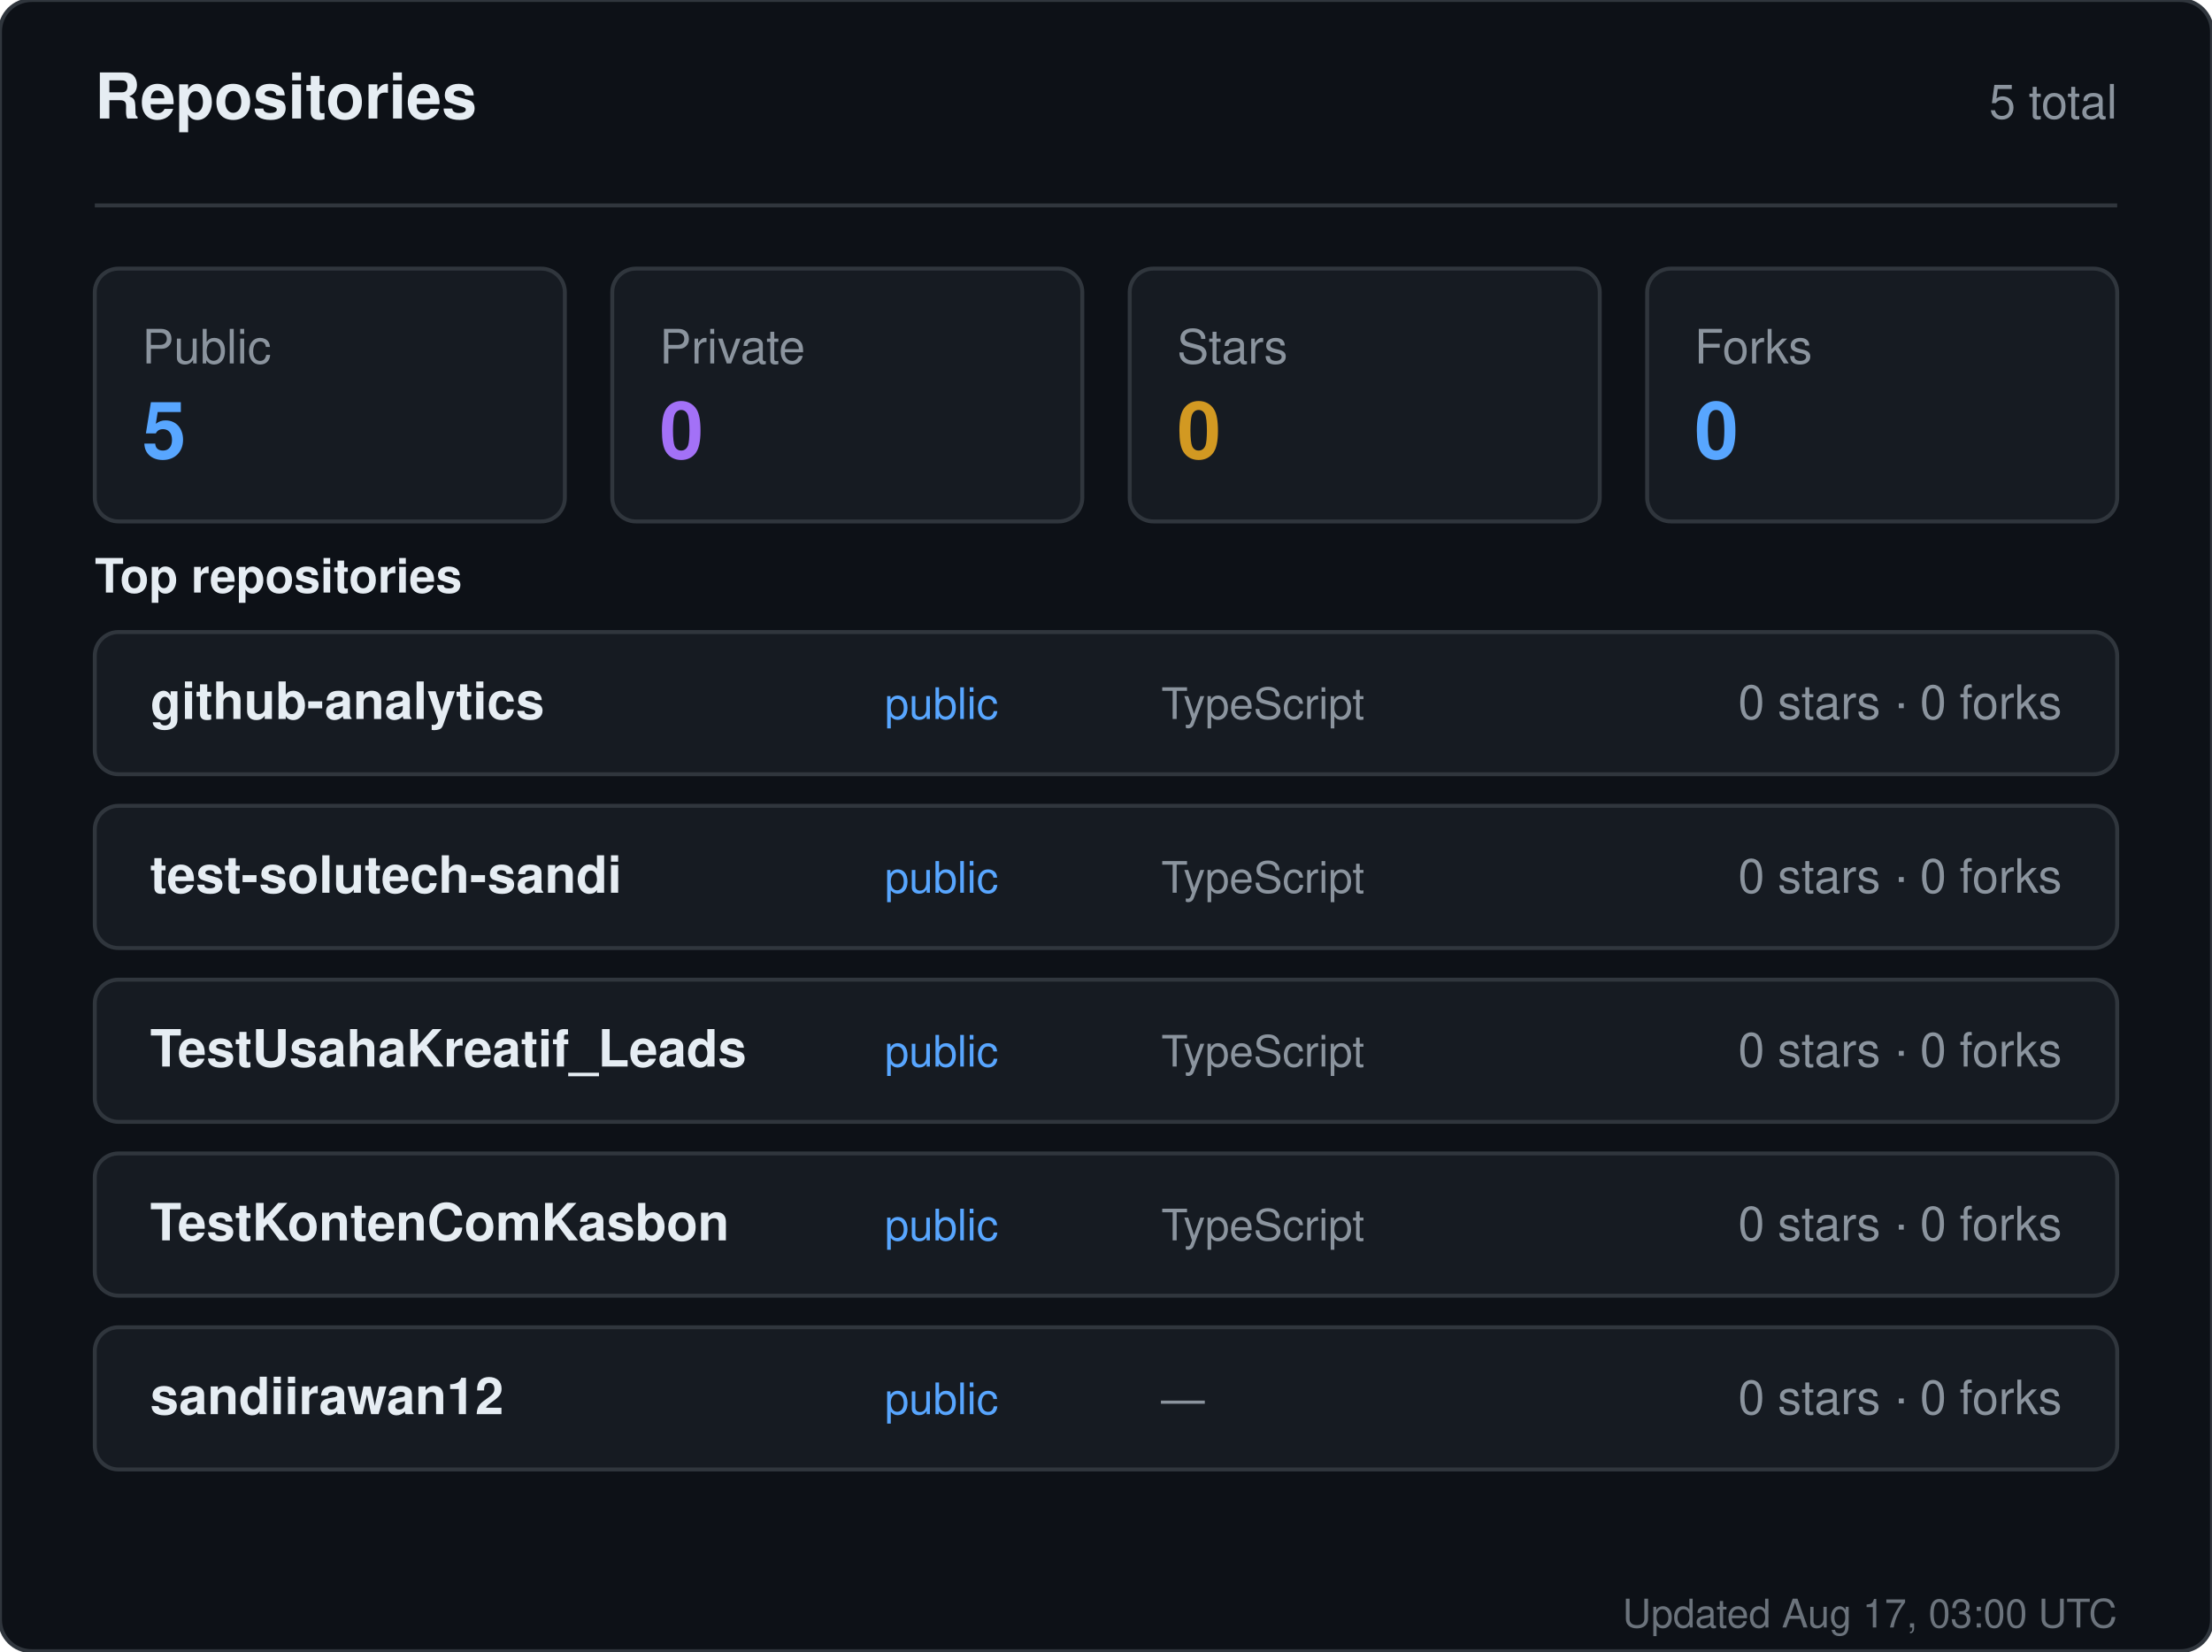
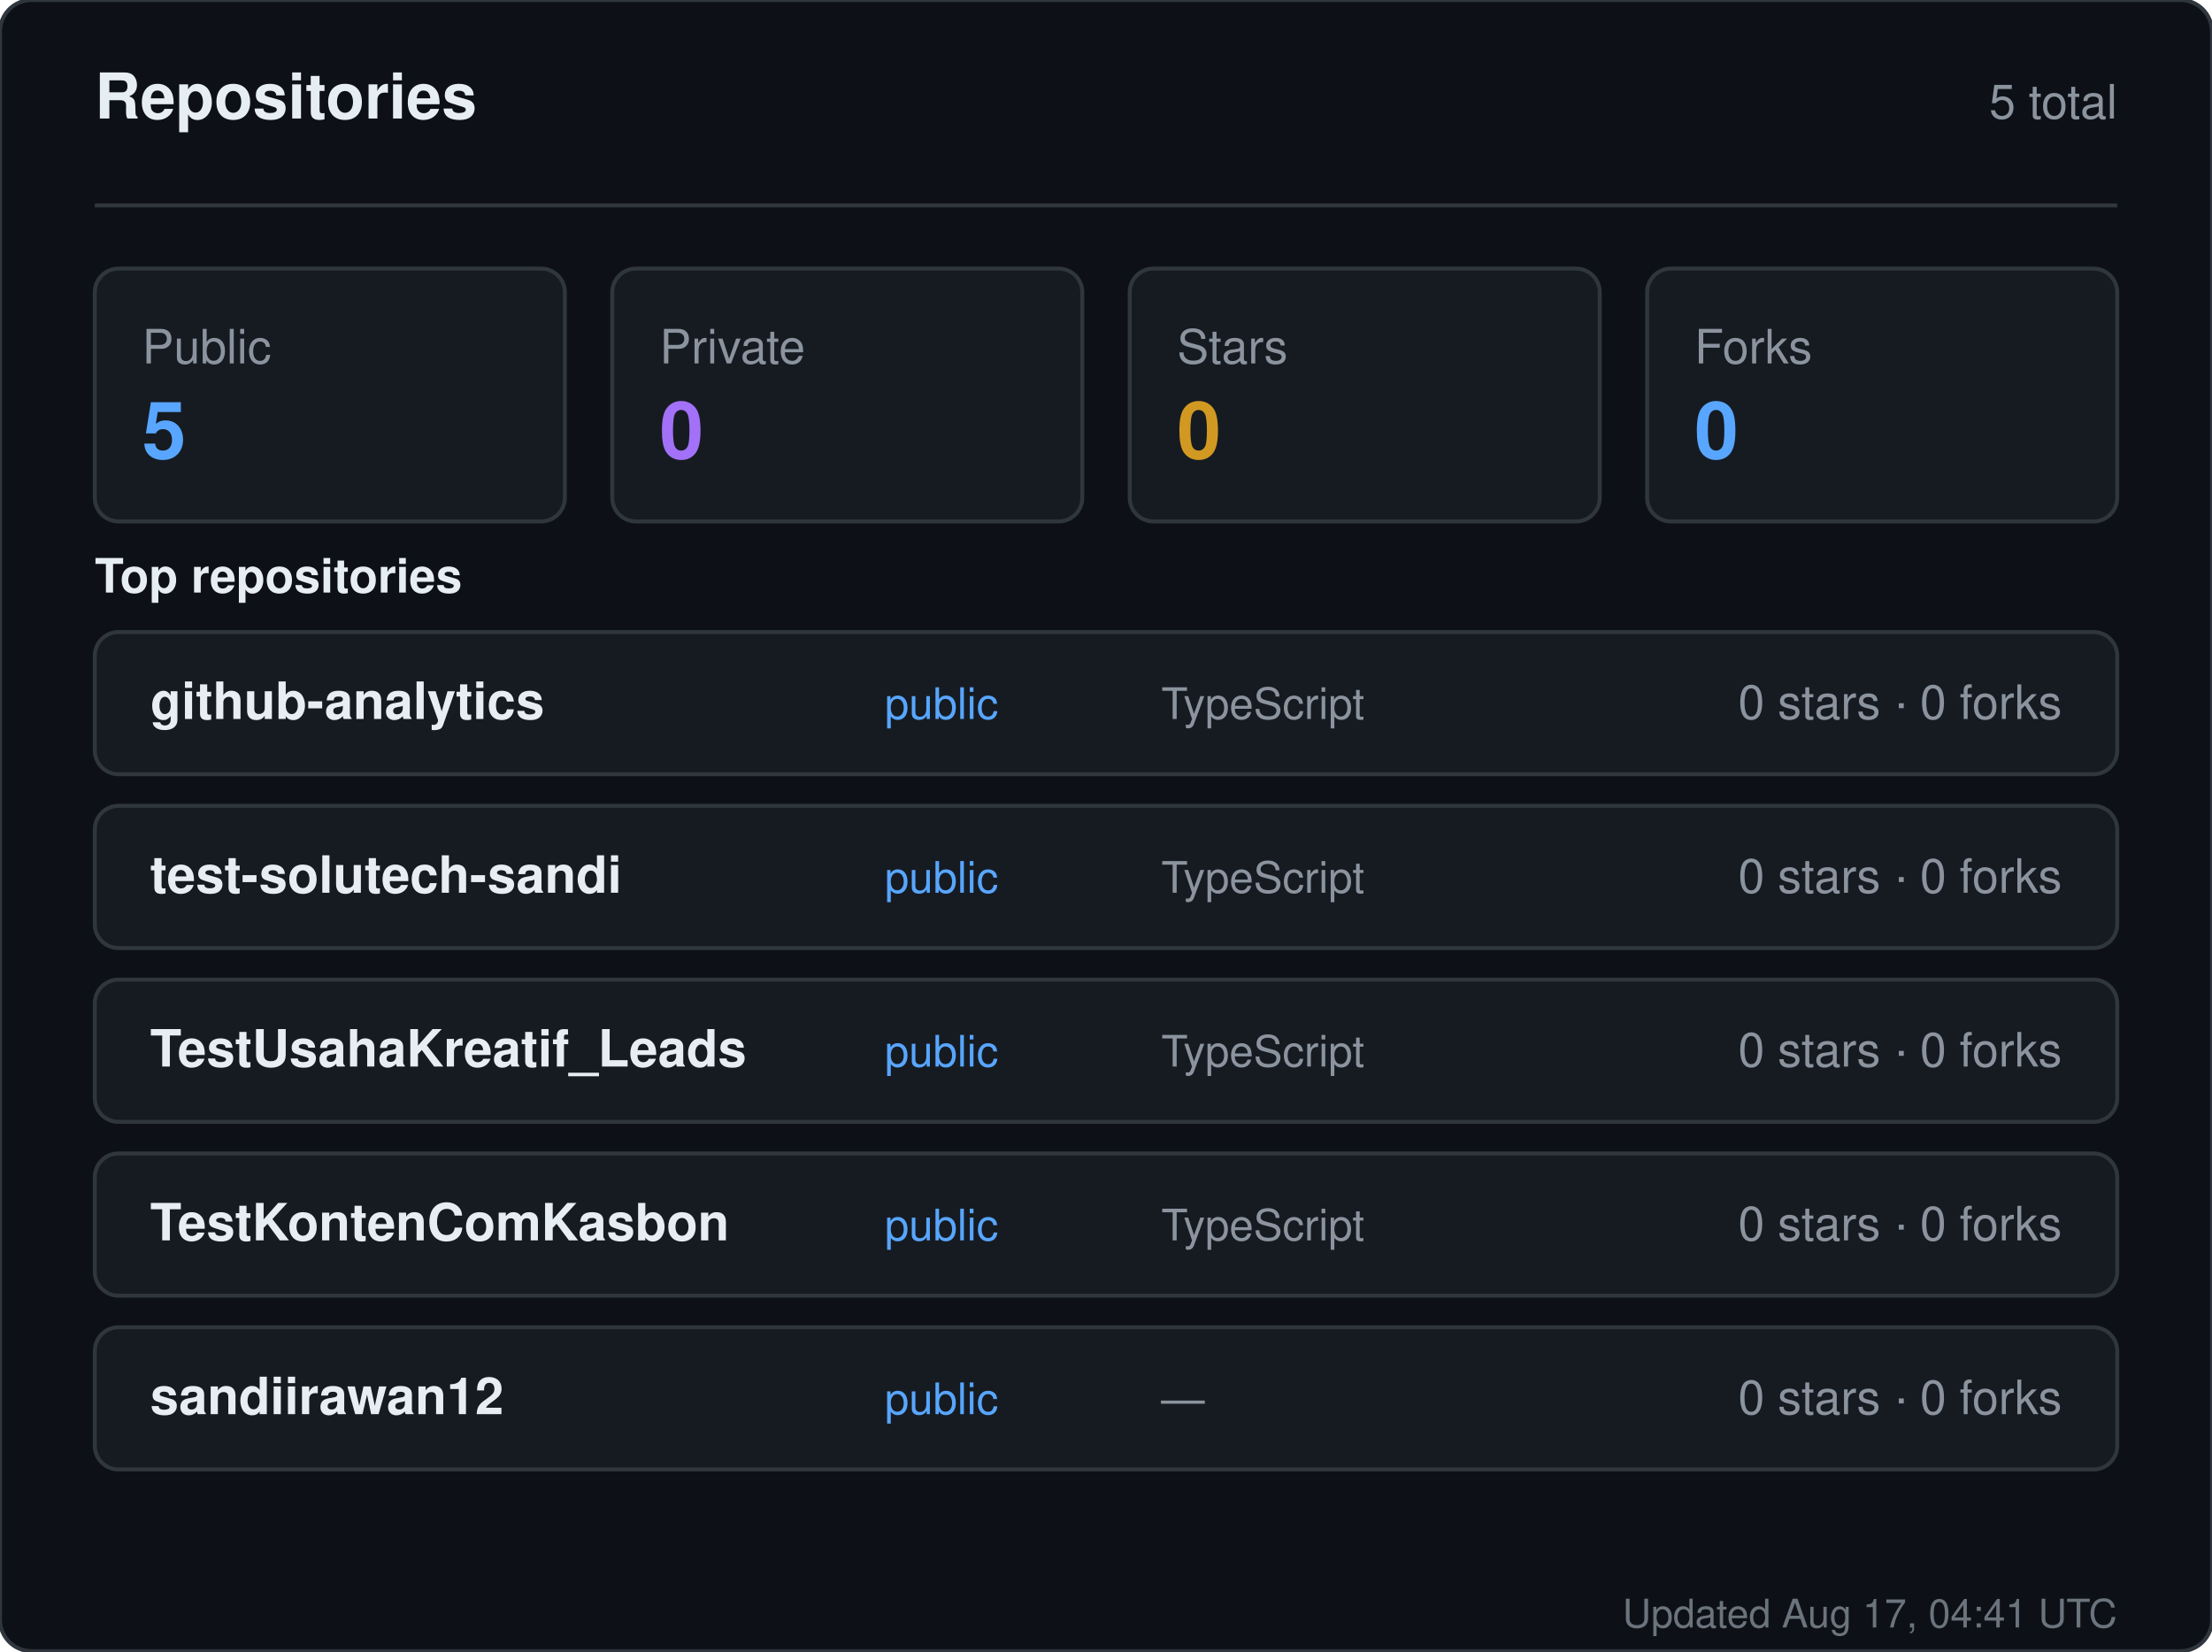
<svg xmlns="http://www.w3.org/2000/svg" width="560" height="418" viewBox="0 0 560 418" role="img" aria-label="Repositories for sandiirawan12">
  <rect width="560" height="418" rx="8" fill="#0d1117" stroke="#30363d" />
  <g font-family="-apple-system, BlinkMacSystemFont, Segoe UI, Helvetica, Arial, sans-serif">
    <text x="24" y="30" fill="#e6edf3" font-size="16" font-weight="700">Repositories</text>
    <text x="536" y="30" fill="#8b949e" font-size="12" text-anchor="end">5 total</text>
    <line x1="24" y1="52" x2="536" y2="52" stroke="#30363d" />
    <rect x="24" y="68" width="119" height="64" rx="6" fill="#161b22" stroke="#30363d" />
    <text x="36" y="92" fill="#8b949e" font-size="12">Public</text>
    <text x="36" y="116" fill="#58a6ff" font-size="20" font-weight="700">5</text>
    <rect x="155" y="68" width="119" height="64" rx="6" fill="#161b22" stroke="#30363d" />
    <text x="167" y="92" fill="#8b949e" font-size="12">Private</text>
    <text x="167" y="116" fill="#a371f7" font-size="20" font-weight="700">0</text>
    <rect x="286" y="68" width="119" height="64" rx="6" fill="#161b22" stroke="#30363d" />
    <text x="298" y="92" fill="#8b949e" font-size="12">Stars</text>
    <text x="298" y="116" fill="#d29922" font-size="20" font-weight="700">0</text>
    <rect x="417" y="68" width="119" height="64" rx="6" fill="#161b22" stroke="#30363d" />
    <text x="429" y="92" fill="#8b949e" font-size="12">Forks</text>
    <text x="429" y="116" fill="#58a6ff" font-size="20" font-weight="700">0</text>
    <text x="24" y="150" fill="#e6edf3" font-size="12" font-weight="600">Top repositories</text>
    <rect x="24" y="160" width="512" height="36" rx="6" fill="#161b22" stroke="#30363d" />
    <text x="38" y="182" fill="#e6edf3" font-size="13" font-weight="600">github-analytics</text>
    <text x="224" y="182" fill="#58a6ff" font-size="11">public</text>
    <text x="294" y="182" fill="#8b949e" font-size="11">TypeScript</text>
    <text x="522" y="182" fill="#8b949e" font-size="12" text-anchor="end">0 stars · 0 forks</text>
    <rect x="24" y="204" width="512" height="36" rx="6" fill="#161b22" stroke="#30363d" />
    <text x="38" y="226" fill="#e6edf3" font-size="13" font-weight="600">test-solutech-sandi</text>
    <text x="224" y="226" fill="#58a6ff" font-size="11">public</text>
    <text x="294" y="226" fill="#8b949e" font-size="11">TypeScript</text>
    <text x="522" y="226" fill="#8b949e" font-size="12" text-anchor="end">0 stars · 0 forks</text>
    <rect x="24" y="248" width="512" height="36" rx="6" fill="#161b22" stroke="#30363d" />
    <text x="38" y="270" fill="#e6edf3" font-size="13" font-weight="600">TestUsahaKreatif_Leads</text>
    <text x="224" y="270" fill="#58a6ff" font-size="11">public</text>
    <text x="294" y="270" fill="#8b949e" font-size="11">TypeScript</text>
    <text x="522" y="270" fill="#8b949e" font-size="12" text-anchor="end">0 stars · 0 forks</text>
    <rect x="24" y="292" width="512" height="36" rx="6" fill="#161b22" stroke="#30363d" />
    <text x="38" y="314" fill="#e6edf3" font-size="13" font-weight="600">TestKontenComKasbon</text>
    <text x="224" y="314" fill="#58a6ff" font-size="11">public</text>
    <text x="294" y="314" fill="#8b949e" font-size="11">TypeScript</text>
    <text x="522" y="314" fill="#8b949e" font-size="12" text-anchor="end">0 stars · 0 forks</text>
    <rect x="24" y="336" width="512" height="36" rx="6" fill="#161b22" stroke="#30363d" />
    <text x="38" y="358" fill="#e6edf3" font-size="13" font-weight="600">sandiirawan12</text>
    <text x="224" y="358" fill="#58a6ff" font-size="11">public</text>
    <text x="294" y="358" fill="#8b949e" font-size="11">—</text>
    <text x="522" y="358" fill="#8b949e" font-size="12" text-anchor="end">0 stars · 0 forks</text>
-     <text x="536" y="412" fill="#8b949e" font-size="10" text-anchor="end" opacity="0.75">Updated Aug 17, 03:00 UTC</text>
+     <text x="536" y="412" fill="#8b949e" font-size="10" text-anchor="end" opacity="0.75">Updated Aug 17, 04:41 UTC</text>
  </g>
</svg>
